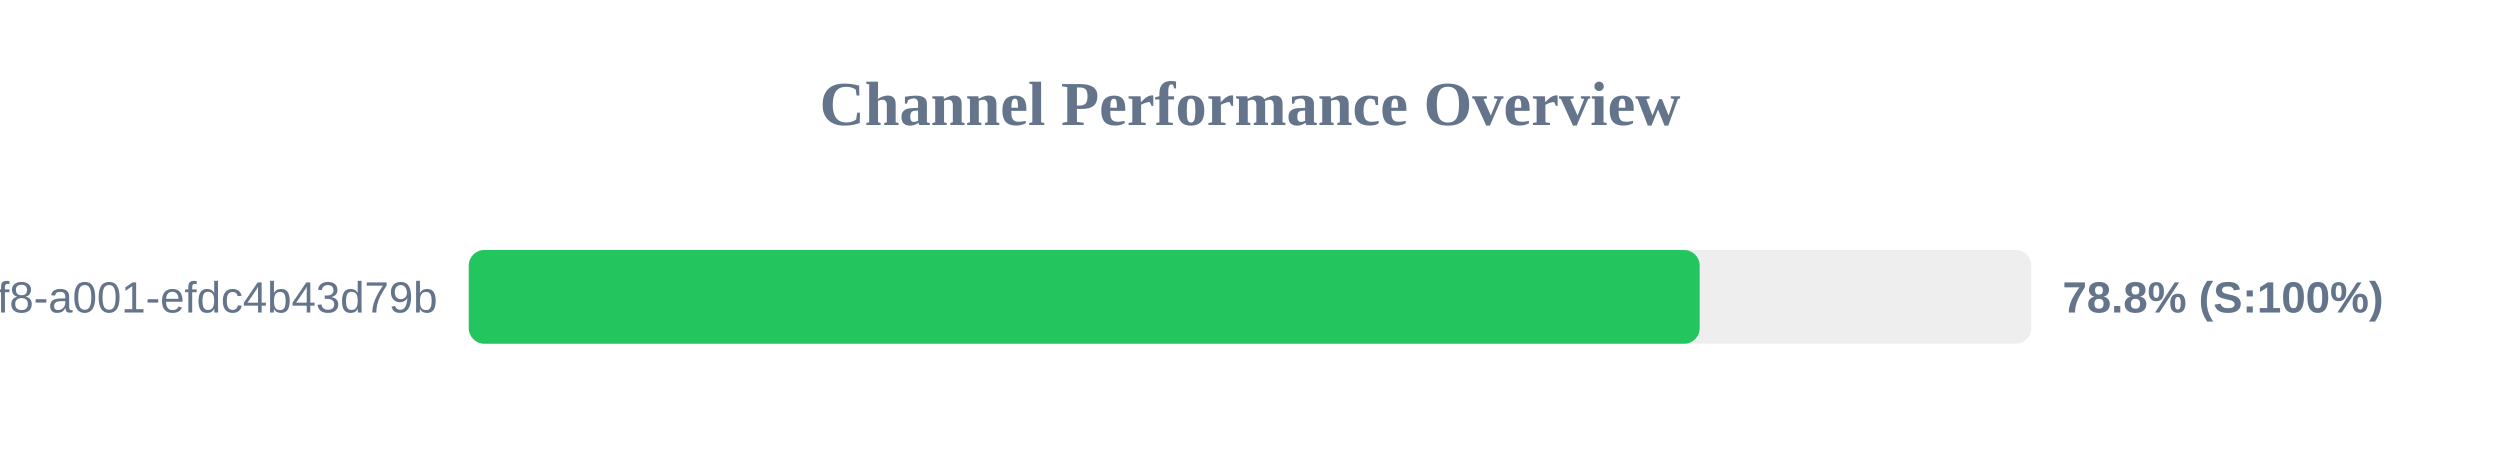
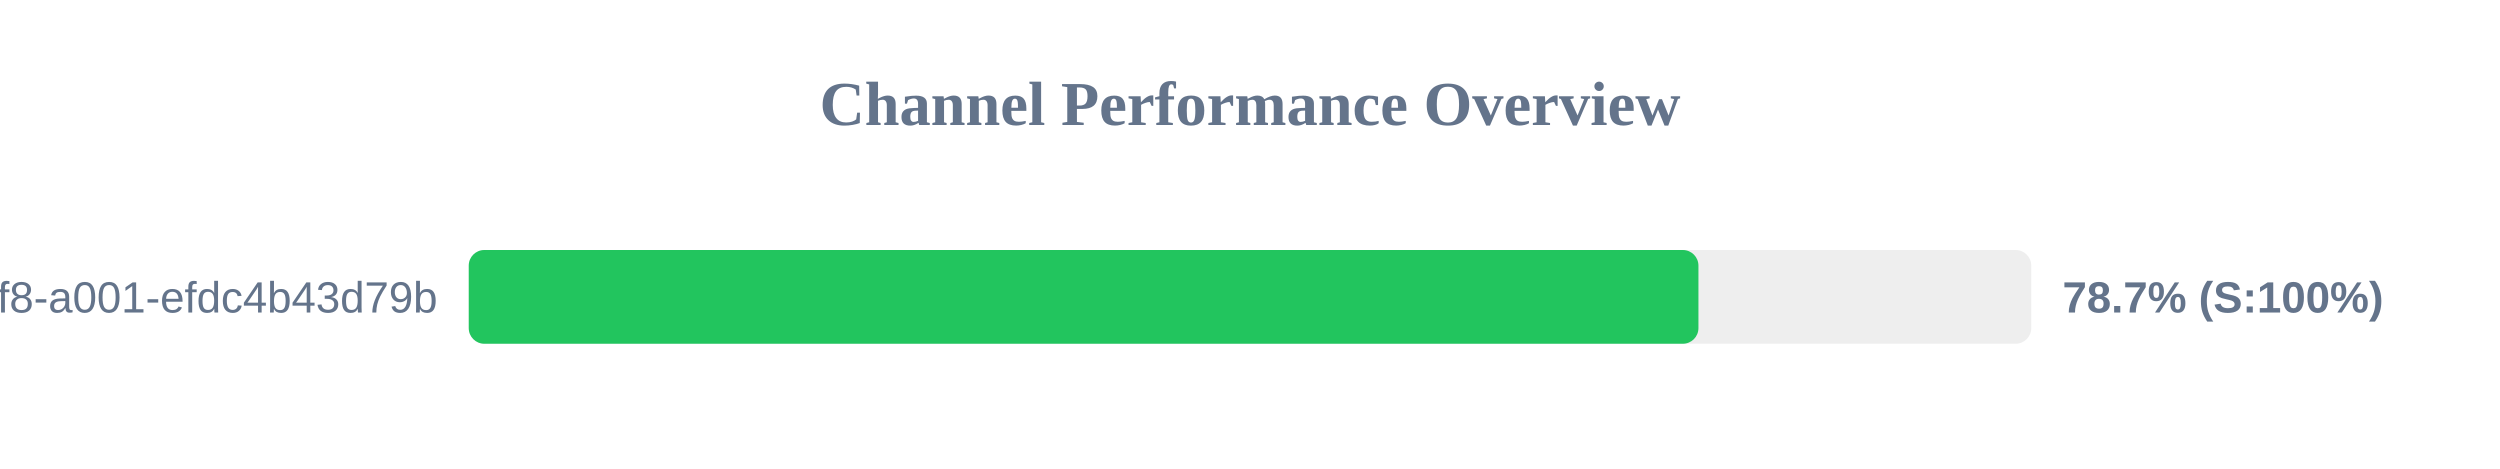
<svg xmlns="http://www.w3.org/2000/svg" width="800" height="150" version="1.1">
  <style>
        .row { font: 14px Arial; fill: #64748b; }
        .score { font: bold 14px Arial; fill: #64748b; }
    </style>
  <text x="400" y="40" text-anchor="middle" font-size="20px" font-weight="bold" fill="#64748b">Channel Performance Overview</text>
  <rect x="150" y="80" width="500" height="30" fill="#eee" rx="5" />
-   <rect x="150" y="80" width="393.9" height="30" fill="#22c55e" rx="5" />
+   <rect x="150" y="80" width="393.5" height="30" fill="#22c55e" rx="5" />
  <text x="140" y="100" text-anchor="end" class="row">?uuid=1fdb6b30-5371-4ff8-a001-efdc4b43d79b</text>
-   <text x="660" y="100" text-anchor="start" class="score">78.8% (S:100%)</text>
+   <text x="660" y="100" text-anchor="start" class="score">78.7% (S:100%)</text>
</svg>
